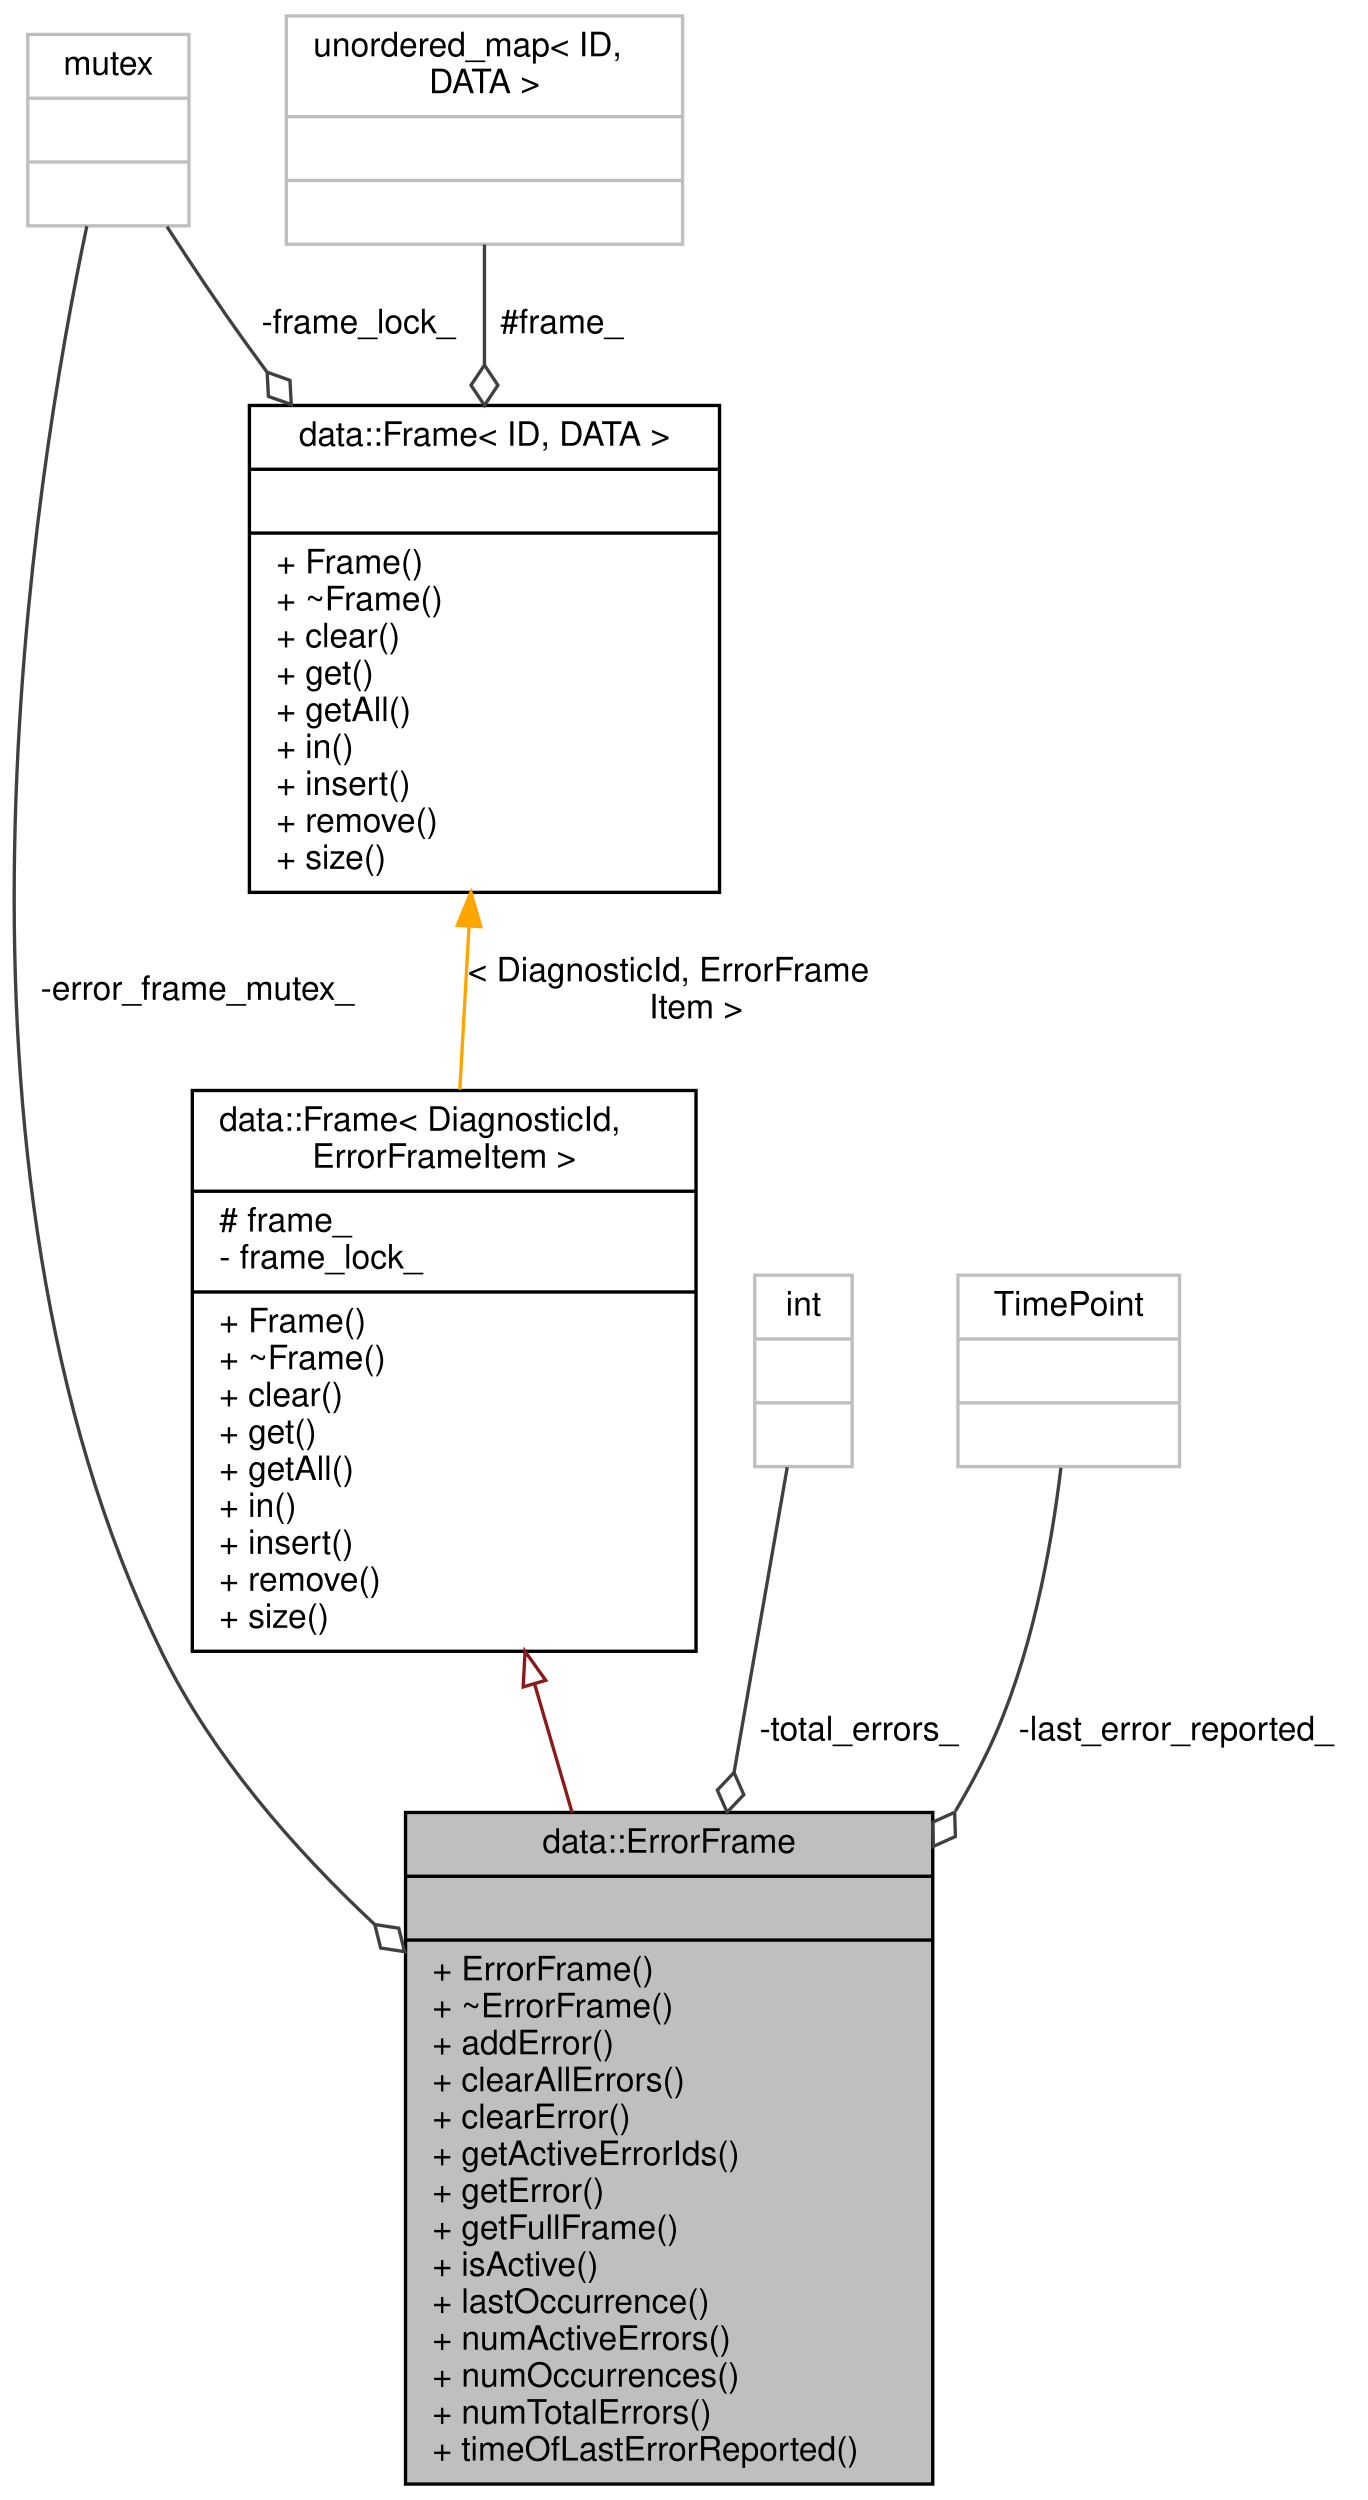
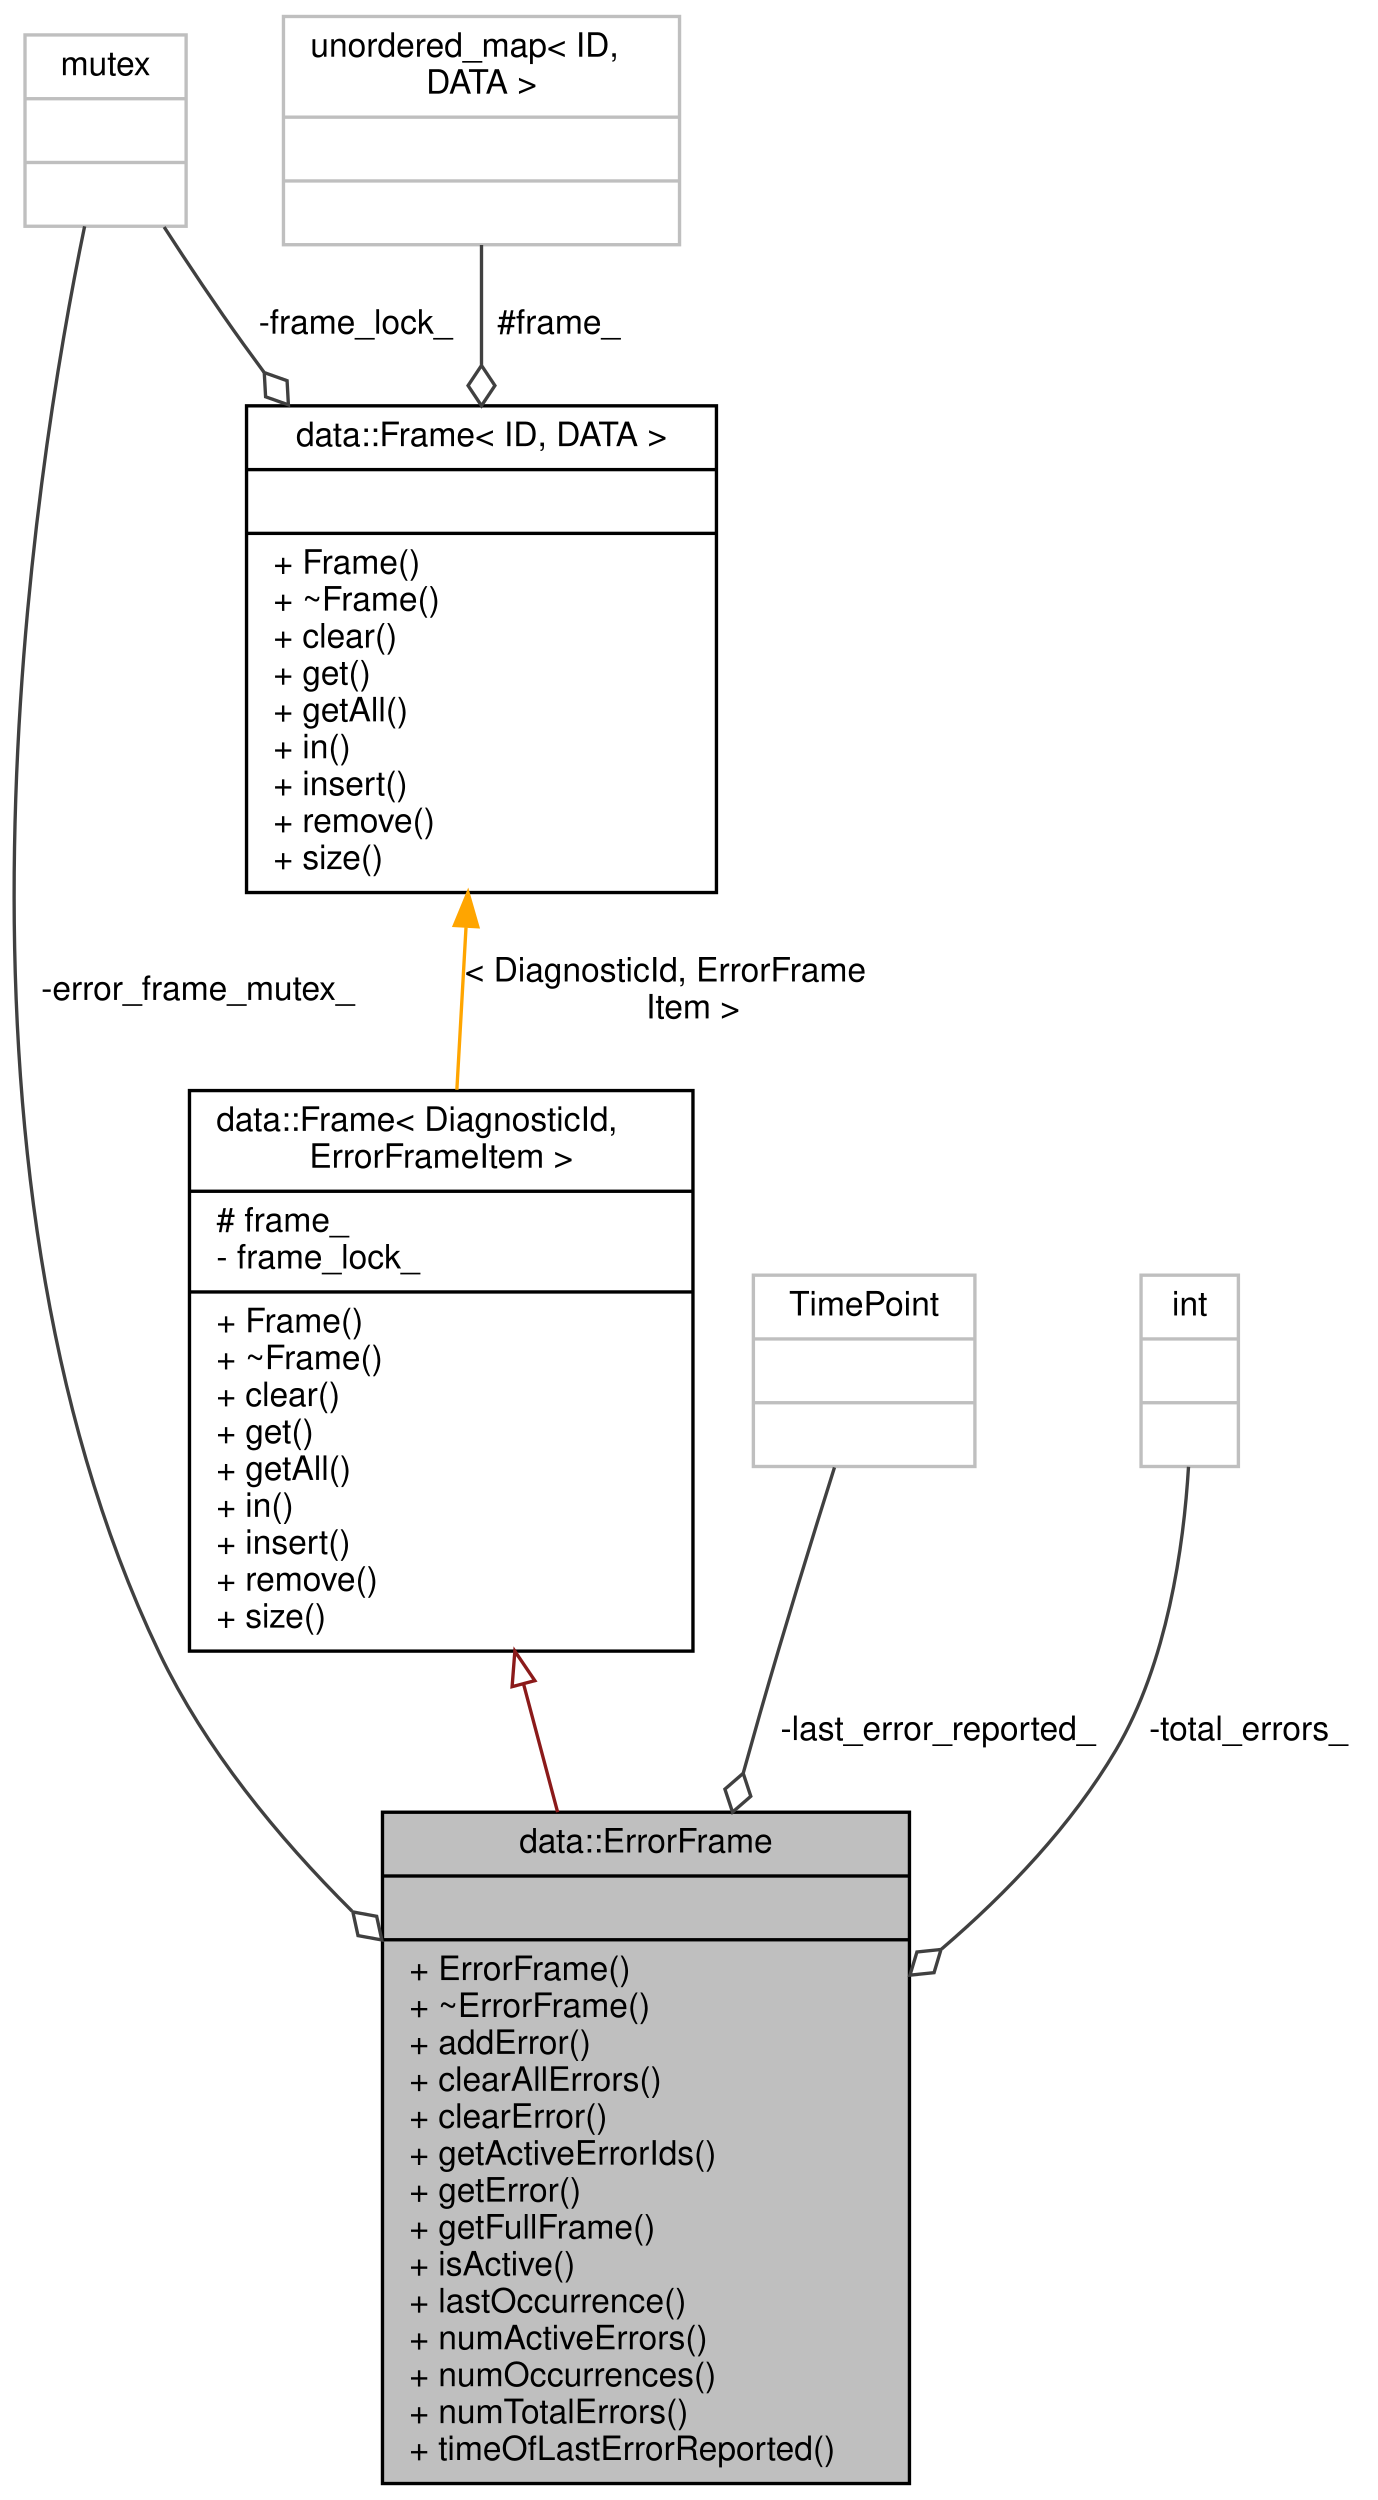
- <svg xmlns="http://www.w3.org/2000/svg" xmlns:xlink="http://www.w3.org/1999/xlink" width="407pt" height="744pt" viewBox="0.00 0.00 407.27 744.00">
+ <svg xmlns="http://www.w3.org/2000/svg" xmlns:xlink="http://www.w3.org/1999/xlink" width="410pt" height="744pt" viewBox="0.00 0.00 410.45 744.00">
  <g id="graph0" class="graph" transform="scale(1 1) rotate(0) translate(4 740)">
    <g id="node1" class="node">
      <g id="a_node1">
        <a xlink:title="The error frame.">
-           <polygon fill="#bfbfbf" stroke="black" points="116.77,-0.5 116.77,-200.5 273.77,-200.5 273.77,-0.5 116.77,-0.5" />
-           <text text-anchor="middle" x="195.27" y="-188.5" font-family="Helvetica,sans-Serif" font-size="10.00">data::ErrorFrame</text>
-           <polyline fill="none" stroke="black" points="116.77,-181.5 273.77,-181.5 " />
-           <text text-anchor="middle" x="195.27" y="-169.5" font-family="Helvetica,sans-Serif" font-size="10.00"> </text>
-           <polyline fill="none" stroke="black" points="116.77,-162.5 273.77,-162.5 " />
-           <text text-anchor="start" x="124.77" y="-150.5" font-family="Helvetica,sans-Serif" font-size="10.00">+ ErrorFrame()</text>
-           <text text-anchor="start" x="124.77" y="-139.5" font-family="Helvetica,sans-Serif" font-size="10.00">+ ~ErrorFrame()</text>
-           <text text-anchor="start" x="124.77" y="-128.5" font-family="Helvetica,sans-Serif" font-size="10.00">+ addError()</text>
-           <text text-anchor="start" x="124.77" y="-117.5" font-family="Helvetica,sans-Serif" font-size="10.00">+ clearAllErrors()</text>
-           <text text-anchor="start" x="124.77" y="-106.5" font-family="Helvetica,sans-Serif" font-size="10.00">+ clearError()</text>
-           <text text-anchor="start" x="124.77" y="-95.5" font-family="Helvetica,sans-Serif" font-size="10.00">+ getActiveErrorIds()</text>
-           <text text-anchor="start" x="124.77" y="-84.5" font-family="Helvetica,sans-Serif" font-size="10.00">+ getError()</text>
-           <text text-anchor="start" x="124.77" y="-73.5" font-family="Helvetica,sans-Serif" font-size="10.00">+ getFullFrame()</text>
-           <text text-anchor="start" x="124.77" y="-62.5" font-family="Helvetica,sans-Serif" font-size="10.00">+ isActive()</text>
-           <text text-anchor="start" x="124.77" y="-51.5" font-family="Helvetica,sans-Serif" font-size="10.00">+ lastOccurrence()</text>
-           <text text-anchor="start" x="124.77" y="-40.5" font-family="Helvetica,sans-Serif" font-size="10.00">+ numActiveErrors()</text>
-           <text text-anchor="start" x="124.77" y="-29.5" font-family="Helvetica,sans-Serif" font-size="10.00">+ numOccurrences()</text>
-           <text text-anchor="start" x="124.77" y="-18.5" font-family="Helvetica,sans-Serif" font-size="10.00">+ numTotalErrors()</text>
-           <text text-anchor="start" x="124.77" y="-7.5" font-family="Helvetica,sans-Serif" font-size="10.00">+ timeOfLastErrorReported()</text>
+           <polygon fill="#bfbfbf" stroke="black" points="109.95,-0.5 109.95,-200.5 266.95,-200.5 266.95,-0.5 109.95,-0.5" />
+           <text text-anchor="middle" x="188.45" y="-188.5" font-family="Helvetica,sans-Serif" font-size="10.00">data::ErrorFrame</text>
+           <polyline fill="none" stroke="black" points="109.95,-181.5 266.95,-181.5 " />
+           <text text-anchor="middle" x="188.45" y="-169.5" font-family="Helvetica,sans-Serif" font-size="10.00"> </text>
+           <polyline fill="none" stroke="black" points="109.95,-162.5 266.95,-162.5 " />
+           <text text-anchor="start" x="117.95" y="-150.5" font-family="Helvetica,sans-Serif" font-size="10.00">+ ErrorFrame()</text>
+           <text text-anchor="start" x="117.95" y="-139.5" font-family="Helvetica,sans-Serif" font-size="10.00">+ ~ErrorFrame()</text>
+           <text text-anchor="start" x="117.95" y="-128.5" font-family="Helvetica,sans-Serif" font-size="10.00">+ addError()</text>
+           <text text-anchor="start" x="117.95" y="-117.5" font-family="Helvetica,sans-Serif" font-size="10.00">+ clearAllErrors()</text>
+           <text text-anchor="start" x="117.95" y="-106.5" font-family="Helvetica,sans-Serif" font-size="10.00">+ clearError()</text>
+           <text text-anchor="start" x="117.95" y="-95.5" font-family="Helvetica,sans-Serif" font-size="10.00">+ getActiveErrorIds()</text>
+           <text text-anchor="start" x="117.95" y="-84.5" font-family="Helvetica,sans-Serif" font-size="10.00">+ getError()</text>
+           <text text-anchor="start" x="117.95" y="-73.5" font-family="Helvetica,sans-Serif" font-size="10.00">+ getFullFrame()</text>
+           <text text-anchor="start" x="117.95" y="-62.5" font-family="Helvetica,sans-Serif" font-size="10.00">+ isActive()</text>
+           <text text-anchor="start" x="117.95" y="-51.5" font-family="Helvetica,sans-Serif" font-size="10.00">+ lastOccurrence()</text>
+           <text text-anchor="start" x="117.95" y="-40.5" font-family="Helvetica,sans-Serif" font-size="10.00">+ numActiveErrors()</text>
+           <text text-anchor="start" x="117.95" y="-29.5" font-family="Helvetica,sans-Serif" font-size="10.00">+ numOccurrences()</text>
+           <text text-anchor="start" x="117.95" y="-18.5" font-family="Helvetica,sans-Serif" font-size="10.00">+ numTotalErrors()</text>
+           <text text-anchor="start" x="117.95" y="-7.5" font-family="Helvetica,sans-Serif" font-size="10.00">+ timeOfLastErrorReported()</text>
        </a>
      </g>
    </g>
    <g id="node2" class="node">
      <g id="a_node2">
        <a xlink:href="classdata_1_1Frame.html" target="_top" xlink:title=" ">
-           <polygon fill="none" stroke="black" points="53.27,-248.5 53.27,-415.5 203.27,-415.5 203.27,-248.5 53.27,-248.5" />
-           <text text-anchor="start" x="61.27" y="-403.5" font-family="Helvetica,sans-Serif" font-size="10.00">data::Frame&lt; DiagnosticId,</text>
-           <text text-anchor="middle" x="128.27" y="-392.5" font-family="Helvetica,sans-Serif" font-size="10.00"> ErrorFrameItem &gt;</text>
-           <polyline fill="none" stroke="black" points="53.27,-385.5 203.27,-385.5 " />
-           <text text-anchor="start" x="61.27" y="-373.5" font-family="Helvetica,sans-Serif" font-size="10.00"># frame_</text>
-           <text text-anchor="start" x="61.27" y="-362.5" font-family="Helvetica,sans-Serif" font-size="10.00">- frame_lock_</text>
-           <polyline fill="none" stroke="black" points="53.27,-355.5 203.27,-355.5 " />
-           <text text-anchor="start" x="61.27" y="-343.5" font-family="Helvetica,sans-Serif" font-size="10.00">+ Frame()</text>
-           <text text-anchor="start" x="61.27" y="-332.5" font-family="Helvetica,sans-Serif" font-size="10.00">+ ~Frame()</text>
-           <text text-anchor="start" x="61.27" y="-321.5" font-family="Helvetica,sans-Serif" font-size="10.00">+ clear()</text>
-           <text text-anchor="start" x="61.27" y="-310.5" font-family="Helvetica,sans-Serif" font-size="10.00">+ get()</text>
-           <text text-anchor="start" x="61.27" y="-299.5" font-family="Helvetica,sans-Serif" font-size="10.00">+ getAll()</text>
-           <text text-anchor="start" x="61.27" y="-288.5" font-family="Helvetica,sans-Serif" font-size="10.00">+ in()</text>
-           <text text-anchor="start" x="61.27" y="-277.5" font-family="Helvetica,sans-Serif" font-size="10.00">+ insert()</text>
-           <text text-anchor="start" x="61.27" y="-266.5" font-family="Helvetica,sans-Serif" font-size="10.00">+ remove()</text>
-           <text text-anchor="start" x="61.27" y="-255.5" font-family="Helvetica,sans-Serif" font-size="10.00">+ size()</text>
+           <polygon fill="none" stroke="black" points="52.45,-248.5 52.45,-415.5 202.45,-415.5 202.45,-248.5 52.45,-248.5" />
+           <text text-anchor="start" x="60.45" y="-403.5" font-family="Helvetica,sans-Serif" font-size="10.00">data::Frame&lt; DiagnosticId,</text>
+           <text text-anchor="middle" x="127.45" y="-392.5" font-family="Helvetica,sans-Serif" font-size="10.00"> ErrorFrameItem &gt;</text>
+           <polyline fill="none" stroke="black" points="52.45,-385.5 202.45,-385.5 " />
+           <text text-anchor="start" x="60.45" y="-373.5" font-family="Helvetica,sans-Serif" font-size="10.00"># frame_</text>
+           <text text-anchor="start" x="60.45" y="-362.5" font-family="Helvetica,sans-Serif" font-size="10.00">- frame_lock_</text>
+           <polyline fill="none" stroke="black" points="52.45,-355.5 202.45,-355.5 " />
+           <text text-anchor="start" x="60.45" y="-343.5" font-family="Helvetica,sans-Serif" font-size="10.00">+ Frame()</text>
+           <text text-anchor="start" x="60.45" y="-332.5" font-family="Helvetica,sans-Serif" font-size="10.00">+ ~Frame()</text>
+           <text text-anchor="start" x="60.45" y="-321.5" font-family="Helvetica,sans-Serif" font-size="10.00">+ clear()</text>
+           <text text-anchor="start" x="60.45" y="-310.5" font-family="Helvetica,sans-Serif" font-size="10.00">+ get()</text>
+           <text text-anchor="start" x="60.45" y="-299.5" font-family="Helvetica,sans-Serif" font-size="10.00">+ getAll()</text>
+           <text text-anchor="start" x="60.45" y="-288.5" font-family="Helvetica,sans-Serif" font-size="10.00">+ in()</text>
+           <text text-anchor="start" x="60.45" y="-277.5" font-family="Helvetica,sans-Serif" font-size="10.00">+ insert()</text>
+           <text text-anchor="start" x="60.45" y="-266.5" font-family="Helvetica,sans-Serif" font-size="10.00">+ remove()</text>
+           <text text-anchor="start" x="60.45" y="-255.5" font-family="Helvetica,sans-Serif" font-size="10.00">+ size()</text>
        </a>
      </g>
    </g>
    <g id="edge1" class="edge">
-       <path fill="none" stroke="#8b1a1a" d="M155.26,-238.53C158.91,-226.02 162.67,-213.14 166.36,-200.52" />
-       <polygon fill="none" stroke="#8b1a1a" points="151.8,-237.89 152.36,-248.47 158.52,-239.85 151.8,-237.89" />
+       <path fill="none" stroke="#8b1a1a" d="M152.03,-238.53C155.36,-226.02 158.78,-213.14 162.13,-200.52" />
+       <polygon fill="none" stroke="#8b1a1a" points="148.57,-237.91 149.39,-248.47 155.34,-239.7 148.57,-237.91" />
    </g>
    <g id="node3" class="node">
      <g id="a_node3">
        <a xlink:href="classdata_1_1Frame.html" target="_top" xlink:title="A generic frame (map) for storing data.">
-           <polygon fill="none" stroke="black" points="70.27,-474.5 70.27,-619.5 210.27,-619.5 210.27,-474.5 70.27,-474.5" />
-           <text text-anchor="middle" x="140.27" y="-607.5" font-family="Helvetica,sans-Serif" font-size="10.00">data::Frame&lt; ID, DATA &gt;</text>
-           <polyline fill="none" stroke="black" points="70.27,-600.5 210.27,-600.5 " />
-           <text text-anchor="middle" x="140.27" y="-588.5" font-family="Helvetica,sans-Serif" font-size="10.00"> </text>
-           <polyline fill="none" stroke="black" points="70.27,-581.5 210.27,-581.5 " />
-           <text text-anchor="start" x="78.27" y="-569.5" font-family="Helvetica,sans-Serif" font-size="10.00">+ Frame()</text>
-           <text text-anchor="start" x="78.27" y="-558.5" font-family="Helvetica,sans-Serif" font-size="10.00">+ ~Frame()</text>
-           <text text-anchor="start" x="78.27" y="-547.5" font-family="Helvetica,sans-Serif" font-size="10.00">+ clear()</text>
-           <text text-anchor="start" x="78.27" y="-536.5" font-family="Helvetica,sans-Serif" font-size="10.00">+ get()</text>
-           <text text-anchor="start" x="78.27" y="-525.5" font-family="Helvetica,sans-Serif" font-size="10.00">+ getAll()</text>
-           <text text-anchor="start" x="78.27" y="-514.5" font-family="Helvetica,sans-Serif" font-size="10.00">+ in()</text>
-           <text text-anchor="start" x="78.27" y="-503.5" font-family="Helvetica,sans-Serif" font-size="10.00">+ insert()</text>
-           <text text-anchor="start" x="78.27" y="-492.5" font-family="Helvetica,sans-Serif" font-size="10.00">+ remove()</text>
-           <text text-anchor="start" x="78.27" y="-481.5" font-family="Helvetica,sans-Serif" font-size="10.00">+ size()</text>
+           <polygon fill="none" stroke="black" points="69.45,-474.5 69.45,-619.5 209.45,-619.5 209.45,-474.5 69.45,-474.5" />
+           <text text-anchor="middle" x="139.45" y="-607.5" font-family="Helvetica,sans-Serif" font-size="10.00">data::Frame&lt; ID, DATA &gt;</text>
+           <polyline fill="none" stroke="black" points="69.45,-600.5 209.45,-600.5 " />
+           <text text-anchor="middle" x="139.45" y="-588.5" font-family="Helvetica,sans-Serif" font-size="10.00"> </text>
+           <polyline fill="none" stroke="black" points="69.45,-581.5 209.45,-581.5 " />
+           <text text-anchor="start" x="77.45" y="-569.5" font-family="Helvetica,sans-Serif" font-size="10.00">+ Frame()</text>
+           <text text-anchor="start" x="77.45" y="-558.5" font-family="Helvetica,sans-Serif" font-size="10.00">+ ~Frame()</text>
+           <text text-anchor="start" x="77.45" y="-547.5" font-family="Helvetica,sans-Serif" font-size="10.00">+ clear()</text>
+           <text text-anchor="start" x="77.45" y="-536.5" font-family="Helvetica,sans-Serif" font-size="10.00">+ get()</text>
+           <text text-anchor="start" x="77.45" y="-525.5" font-family="Helvetica,sans-Serif" font-size="10.00">+ getAll()</text>
+           <text text-anchor="start" x="77.45" y="-514.5" font-family="Helvetica,sans-Serif" font-size="10.00">+ in()</text>
+           <text text-anchor="start" x="77.45" y="-503.5" font-family="Helvetica,sans-Serif" font-size="10.00">+ insert()</text>
+           <text text-anchor="start" x="77.45" y="-492.5" font-family="Helvetica,sans-Serif" font-size="10.00">+ remove()</text>
+           <text text-anchor="start" x="77.45" y="-481.5" font-family="Helvetica,sans-Serif" font-size="10.00">+ size()</text>
        </a>
      </g>
    </g>
    <g id="edge2" class="edge">
-       <path fill="none" stroke="orange" d="M135.66,-464.17C134.76,-448.3 133.82,-431.64 132.93,-415.74" />
-       <polygon fill="orange" stroke="orange" points="132.18,-464.69 136.24,-474.48 139.17,-464.3 132.18,-464.69" />
-       <text text-anchor="start" x="135.27" y="-448" font-family="Helvetica,sans-Serif" font-size="10.00"> &lt; DiagnosticId, ErrorFrame</text>
-       <text text-anchor="middle" x="203.27" y="-437" font-family="Helvetica,sans-Serif" font-size="10.00">Item &gt;</text>
+       <path fill="none" stroke="orange" d="M134.84,-464.17C133.95,-448.3 133.01,-431.64 132.11,-415.74" />
+       <polygon fill="orange" stroke="orange" points="131.37,-464.69 135.42,-474.48 138.35,-464.3 131.37,-464.69" />
+       <text text-anchor="start" x="134.45" y="-448" font-family="Helvetica,sans-Serif" font-size="10.00"> &lt; DiagnosticId, ErrorFrame</text>
+       <text text-anchor="middle" x="202.45" y="-437" font-family="Helvetica,sans-Serif" font-size="10.00">Item &gt;</text>
    </g>
    <g id="node4" class="node">
      <g id="a_node4">
        <a xlink:title=" ">
-           <polygon fill="none" stroke="#bfbfbf" points="4.27,-673 4.27,-730 52.27,-730 52.27,-673 4.27,-673" />
-           <text text-anchor="middle" x="28.27" y="-718" font-family="Helvetica,sans-Serif" font-size="10.00">mutex</text>
-           <polyline fill="none" stroke="#bfbfbf" points="4.27,-711 52.27,-711 " />
-           <text text-anchor="middle" x="28.27" y="-699" font-family="Helvetica,sans-Serif" font-size="10.00"> </text>
-           <polyline fill="none" stroke="#bfbfbf" points="4.27,-692 52.27,-692 " />
-           <text text-anchor="middle" x="28.27" y="-680" font-family="Helvetica,sans-Serif" font-size="10.00"> </text>
+           <polygon fill="none" stroke="#bfbfbf" points="3.45,-673 3.45,-730 51.45,-730 51.45,-673 3.45,-673" />
+           <text text-anchor="middle" x="27.45" y="-718" font-family="Helvetica,sans-Serif" font-size="10.00">mutex</text>
+           <polyline fill="none" stroke="#bfbfbf" points="3.45,-711 51.45,-711 " />
+           <text text-anchor="middle" x="27.45" y="-699" font-family="Helvetica,sans-Serif" font-size="10.00"> </text>
+           <polyline fill="none" stroke="#bfbfbf" points="3.45,-692 51.45,-692 " />
+           <text text-anchor="middle" x="27.45" y="-680" font-family="Helvetica,sans-Serif" font-size="10.00"> </text>
+         </a>
+       </g>
+     </g>
+     <g id="edge6" class="edge">
+       <path fill="none" stroke="#404040" d="M21.21,-672.98C6.02,-599.55 -26.7,-394.6 43.45,-248 57.09,-219.5 78.56,-193.24 100.85,-171.06" />
+       <polygon fill="none" stroke="#404040" points="101.13,-170.79 102.66,-163.74 109.75,-162.44 108.22,-169.49 101.13,-170.79" />
+       <text text-anchor="middle" x="54.95" y="-442.5" font-family="Helvetica,sans-Serif" font-size="10.00"> -error_frame_mutex_</text>
+     </g>
+     <g id="edge3" class="edge">
+       <path fill="none" stroke="#404040" d="M44.9,-672.77C52,-661.8 60.41,-649.16 68.45,-638 70.47,-635.2 72.54,-632.36 74.65,-629.51" />
+       <polygon fill="none" stroke="#404040" points="74.73,-629.4 75.13,-622.19 81.92,-619.79 81.53,-626.99 74.73,-629.4" />
+       <text text-anchor="middle" x="101.95" y="-641" font-family="Helvetica,sans-Serif" font-size="10.00"> -frame_lock_</text>
+     </g>
+     <g id="node5" class="node">
+       <g id="a_node5">
+         <a xlink:title=" ">
+           <polygon fill="none" stroke="#bfbfbf" points="80.45,-667.5 80.45,-735.5 198.45,-735.5 198.45,-667.5 80.45,-667.5" />
+           <text text-anchor="start" x="88.45" y="-723.5" font-family="Helvetica,sans-Serif" font-size="10.00">unordered_map&lt; ID,</text>
+           <text text-anchor="middle" x="139.45" y="-712.5" font-family="Helvetica,sans-Serif" font-size="10.00"> DATA &gt;</text>
+           <polyline fill="none" stroke="#bfbfbf" points="80.45,-705.5 198.45,-705.5 " />
+           <text text-anchor="middle" x="139.45" y="-693.5" font-family="Helvetica,sans-Serif" font-size="10.00"> </text>
+           <polyline fill="none" stroke="#bfbfbf" points="80.45,-686.5 198.45,-686.5 " />
+           <text text-anchor="middle" x="139.45" y="-674.5" font-family="Helvetica,sans-Serif" font-size="10.00"> </text>
+         </a>
+       </g>
+     </g>
+     <g id="edge4" class="edge">
+       <path fill="none" stroke="#404040" d="M139.45,-667.41C139.45,-656.72 139.45,-644.35 139.45,-631.7" />
+       <polygon fill="none" stroke="#404040" points="139.45,-631.53 135.45,-625.53 139.45,-619.53 143.45,-625.53 139.45,-631.53" />
+       <text text-anchor="middle" x="162.45" y="-641" font-family="Helvetica,sans-Serif" font-size="10.00"> #frame_</text>
+     </g>
+     <g id="node6" class="node">
+       <g id="a_node6">
+         <a xlink:title=" ">
+           <polygon fill="none" stroke="#bfbfbf" points="220.45,-303.5 220.45,-360.5 286.45,-360.5 286.45,-303.5 220.45,-303.5" />
+           <text text-anchor="middle" x="253.45" y="-348.5" font-family="Helvetica,sans-Serif" font-size="10.00">TimePoint</text>
+           <polyline fill="none" stroke="#bfbfbf" points="220.45,-341.5 286.45,-341.5 " />
+           <text text-anchor="middle" x="253.45" y="-329.5" font-family="Helvetica,sans-Serif" font-size="10.00"> </text>
+           <polyline fill="none" stroke="#bfbfbf" points="220.45,-322.5 286.45,-322.5 " />
+           <text text-anchor="middle" x="253.45" y="-310.5" font-family="Helvetica,sans-Serif" font-size="10.00"> </text>
        </a>
      </g>
    </g>
    <g id="edge5" class="edge">
-       <path fill="none" stroke="#404040" d="M21.86,-672.9C6.27,-599.27 -27.37,-393.88 44.27,-248 59.18,-217.63 83.07,-190.06 107.48,-167.24" />
-       <polygon fill="none" stroke="#404040" points="107.61,-167.12 109.36,-160.13 116.49,-159.05 114.74,-166.04 107.61,-167.12" />
-       <text text-anchor="middle" x="54.77" y="-442.5" font-family="Helvetica,sans-Serif" font-size="10.00"> -error_frame_mutex_</text>
-     </g>
-     <g id="edge3" class="edge">
-       <path fill="none" stroke="#404040" d="M45.72,-672.77C52.81,-661.8 61.23,-649.16 69.27,-638 71.28,-635.2 73.35,-632.36 75.46,-629.51" />
-       <polygon fill="none" stroke="#404040" points="75.55,-629.4 75.94,-622.19 82.74,-619.79 82.35,-626.99 75.55,-629.4" />
-       <text text-anchor="middle" x="102.77" y="-641" font-family="Helvetica,sans-Serif" font-size="10.00"> -frame_lock_</text>
-     </g>
-     <g id="node5" class="node">
-       <g id="a_node5">
-         <a xlink:title=" ">
-           <polygon fill="none" stroke="#bfbfbf" points="81.27,-667.5 81.27,-735.5 199.27,-735.5 199.27,-667.5 81.27,-667.5" />
-           <text text-anchor="start" x="89.27" y="-723.5" font-family="Helvetica,sans-Serif" font-size="10.00">unordered_map&lt; ID,</text>
-           <text text-anchor="middle" x="140.27" y="-712.5" font-family="Helvetica,sans-Serif" font-size="10.00"> DATA &gt;</text>
-           <polyline fill="none" stroke="#bfbfbf" points="81.27,-705.5 199.27,-705.5 " />
-           <text text-anchor="middle" x="140.27" y="-693.5" font-family="Helvetica,sans-Serif" font-size="10.00"> </text>
-           <polyline fill="none" stroke="#bfbfbf" points="81.27,-686.5 199.27,-686.5 " />
-           <text text-anchor="middle" x="140.27" y="-674.5" font-family="Helvetica,sans-Serif" font-size="10.00"> </text>
-         </a>
-       </g>
-     </g>
-     <g id="edge4" class="edge">
-       <path fill="none" stroke="#404040" d="M140.27,-667.41C140.27,-656.72 140.27,-644.35 140.27,-631.7" />
-       <polygon fill="none" stroke="#404040" points="140.27,-631.53 136.27,-625.53 140.27,-619.53 144.27,-625.53 140.27,-631.53" />
-       <text text-anchor="middle" x="163.27" y="-641" font-family="Helvetica,sans-Serif" font-size="10.00"> #frame_</text>
-     </g>
-     <g id="node6" class="node">
-       <g id="a_node6">
-         <a xlink:title=" ">
-           <polygon fill="none" stroke="#bfbfbf" points="220.77,-303.5 220.77,-360.5 249.77,-360.5 249.77,-303.5 220.77,-303.5" />
-           <text text-anchor="middle" x="235.27" y="-348.5" font-family="Helvetica,sans-Serif" font-size="10.00">int</text>
-           <polyline fill="none" stroke="#bfbfbf" points="220.77,-341.5 249.77,-341.5 " />
-           <text text-anchor="middle" x="235.27" y="-329.5" font-family="Helvetica,sans-Serif" font-size="10.00"> </text>
-           <polyline fill="none" stroke="#bfbfbf" points="220.77,-322.5 249.77,-322.5 " />
-           <text text-anchor="middle" x="235.27" y="-310.5" font-family="Helvetica,sans-Serif" font-size="10.00"> </text>
-         </a>
-       </g>
-     </g>
-     <g id="edge6" class="edge">
-       <path fill="none" stroke="#404040" d="M230.44,-303.32C226.44,-280.39 220.49,-246.21 214.61,-212.47" />
-       <polygon fill="none" stroke="#404040" points="214.59,-212.39 209.62,-207.17 212.53,-200.57 217.5,-205.79 214.59,-212.39" />
-       <text text-anchor="middle" x="251.77" y="-222" font-family="Helvetica,sans-Serif" font-size="10.00"> -total_errors_</text>
+       <path fill="none" stroke="#404040" d="M244.61,-303.22C238.24,-282.98 229.56,-254.87 222.45,-230 220.79,-224.19 219.11,-218.22 217.44,-212.18" />
+       <polygon fill="none" stroke="#404040" points="217.42,-212.1 211.97,-207.37 214.24,-200.53 219.68,-205.25 217.42,-212.1" />
+       <text text-anchor="middle" x="275.45" y="-222" font-family="Helvetica,sans-Serif" font-size="10.00"> -last_error_reported_</text>
    </g>
    <g id="node7" class="node">
      <g id="a_node7">
        <a xlink:title=" ">
-           <polygon fill="none" stroke="#bfbfbf" points="281.27,-303.5 281.27,-360.5 347.27,-360.5 347.27,-303.5 281.27,-303.5" />
-           <text text-anchor="middle" x="314.27" y="-348.5" font-family="Helvetica,sans-Serif" font-size="10.00">TimePoint</text>
-           <polyline fill="none" stroke="#bfbfbf" points="281.27,-341.5 347.27,-341.5 " />
-           <text text-anchor="middle" x="314.27" y="-329.5" font-family="Helvetica,sans-Serif" font-size="10.00"> </text>
-           <polyline fill="none" stroke="#bfbfbf" points="281.27,-322.5 347.27,-322.5 " />
-           <text text-anchor="middle" x="314.27" y="-310.5" font-family="Helvetica,sans-Serif" font-size="10.00"> </text>
+           <polygon fill="none" stroke="#bfbfbf" points="335.95,-303.5 335.95,-360.5 364.95,-360.5 364.95,-303.5 335.95,-303.5" />
+           <text text-anchor="middle" x="350.45" y="-348.5" font-family="Helvetica,sans-Serif" font-size="10.00">int</text>
+           <polyline fill="none" stroke="#bfbfbf" points="335.95,-341.5 364.95,-341.5 " />
+           <text text-anchor="middle" x="350.45" y="-329.5" font-family="Helvetica,sans-Serif" font-size="10.00"> </text>
+           <polyline fill="none" stroke="#bfbfbf" points="335.95,-322.5 364.95,-322.5 " />
+           <text text-anchor="middle" x="350.45" y="-310.5" font-family="Helvetica,sans-Serif" font-size="10.00"> </text>
        </a>
      </g>
    </g>
    <g id="edge7" class="edge">
-       <path fill="none" stroke="#404040" d="M311.94,-303.14C309.15,-279.74 303.12,-245.92 290.27,-219 287.37,-212.93 284.1,-206.91 280.56,-200.97" />
-       <polygon fill="none" stroke="#404040" points="280.3,-200.55 273.73,-197.59 273.93,-190.39 280.51,-193.34 280.3,-200.55" />
-       <text text-anchor="middle" x="346.27" y="-222" font-family="Helvetica,sans-Serif" font-size="10.00"> -last_error_reported_</text>
+       <path fill="none" stroke="#404040" d="M350.09,-303.41C348.65,-279.56 343.76,-244.94 328.45,-219 315.29,-196.71 296.3,-176.69 276.54,-159.76" />
+       <polygon fill="none" stroke="#404040" points="276.35,-159.61 269.18,-158.86 267.11,-151.96 274.28,-152.7 276.35,-159.61" />
+       <text text-anchor="middle" x="367.95" y="-222" font-family="Helvetica,sans-Serif" font-size="10.00"> -total_errors_</text>
    </g>
  </g>
</svg>
